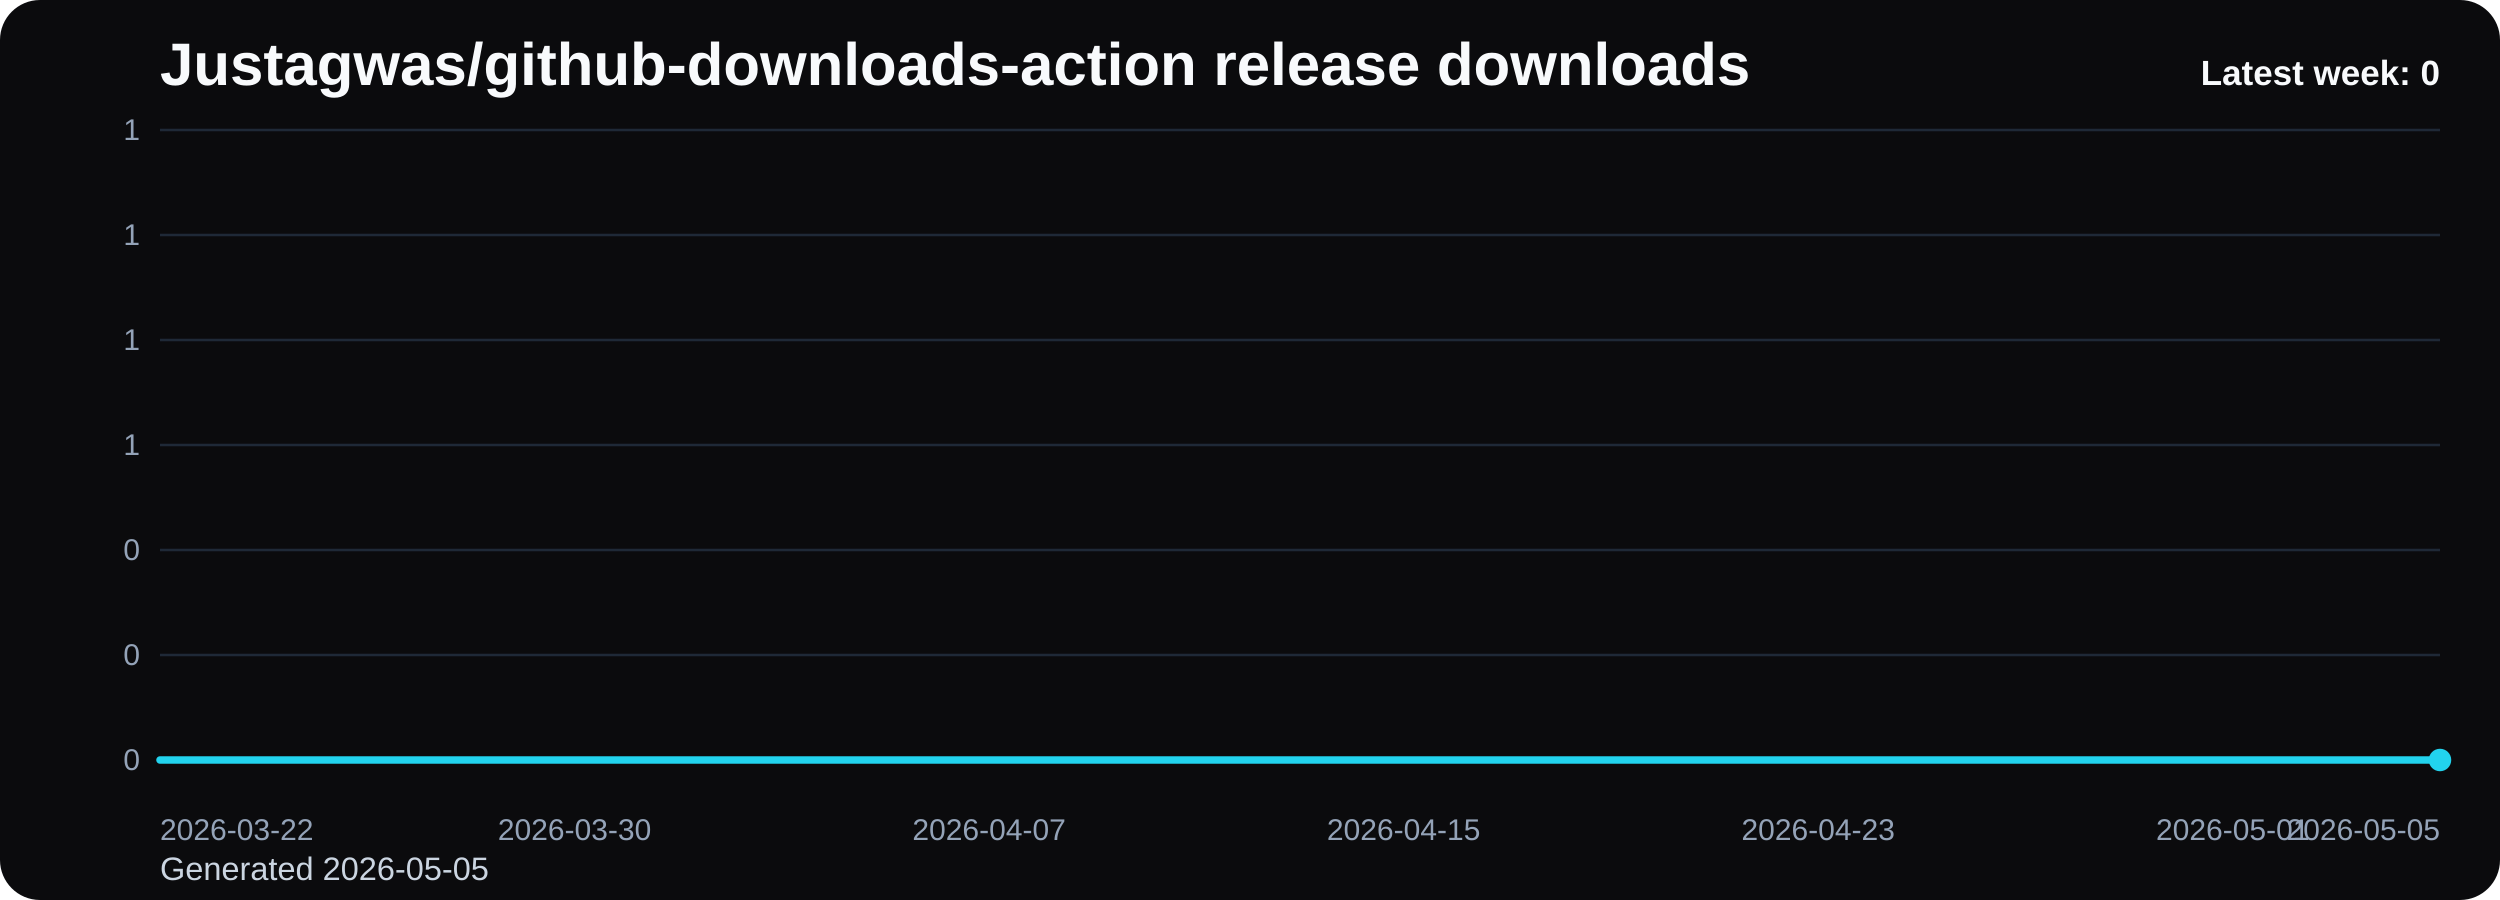
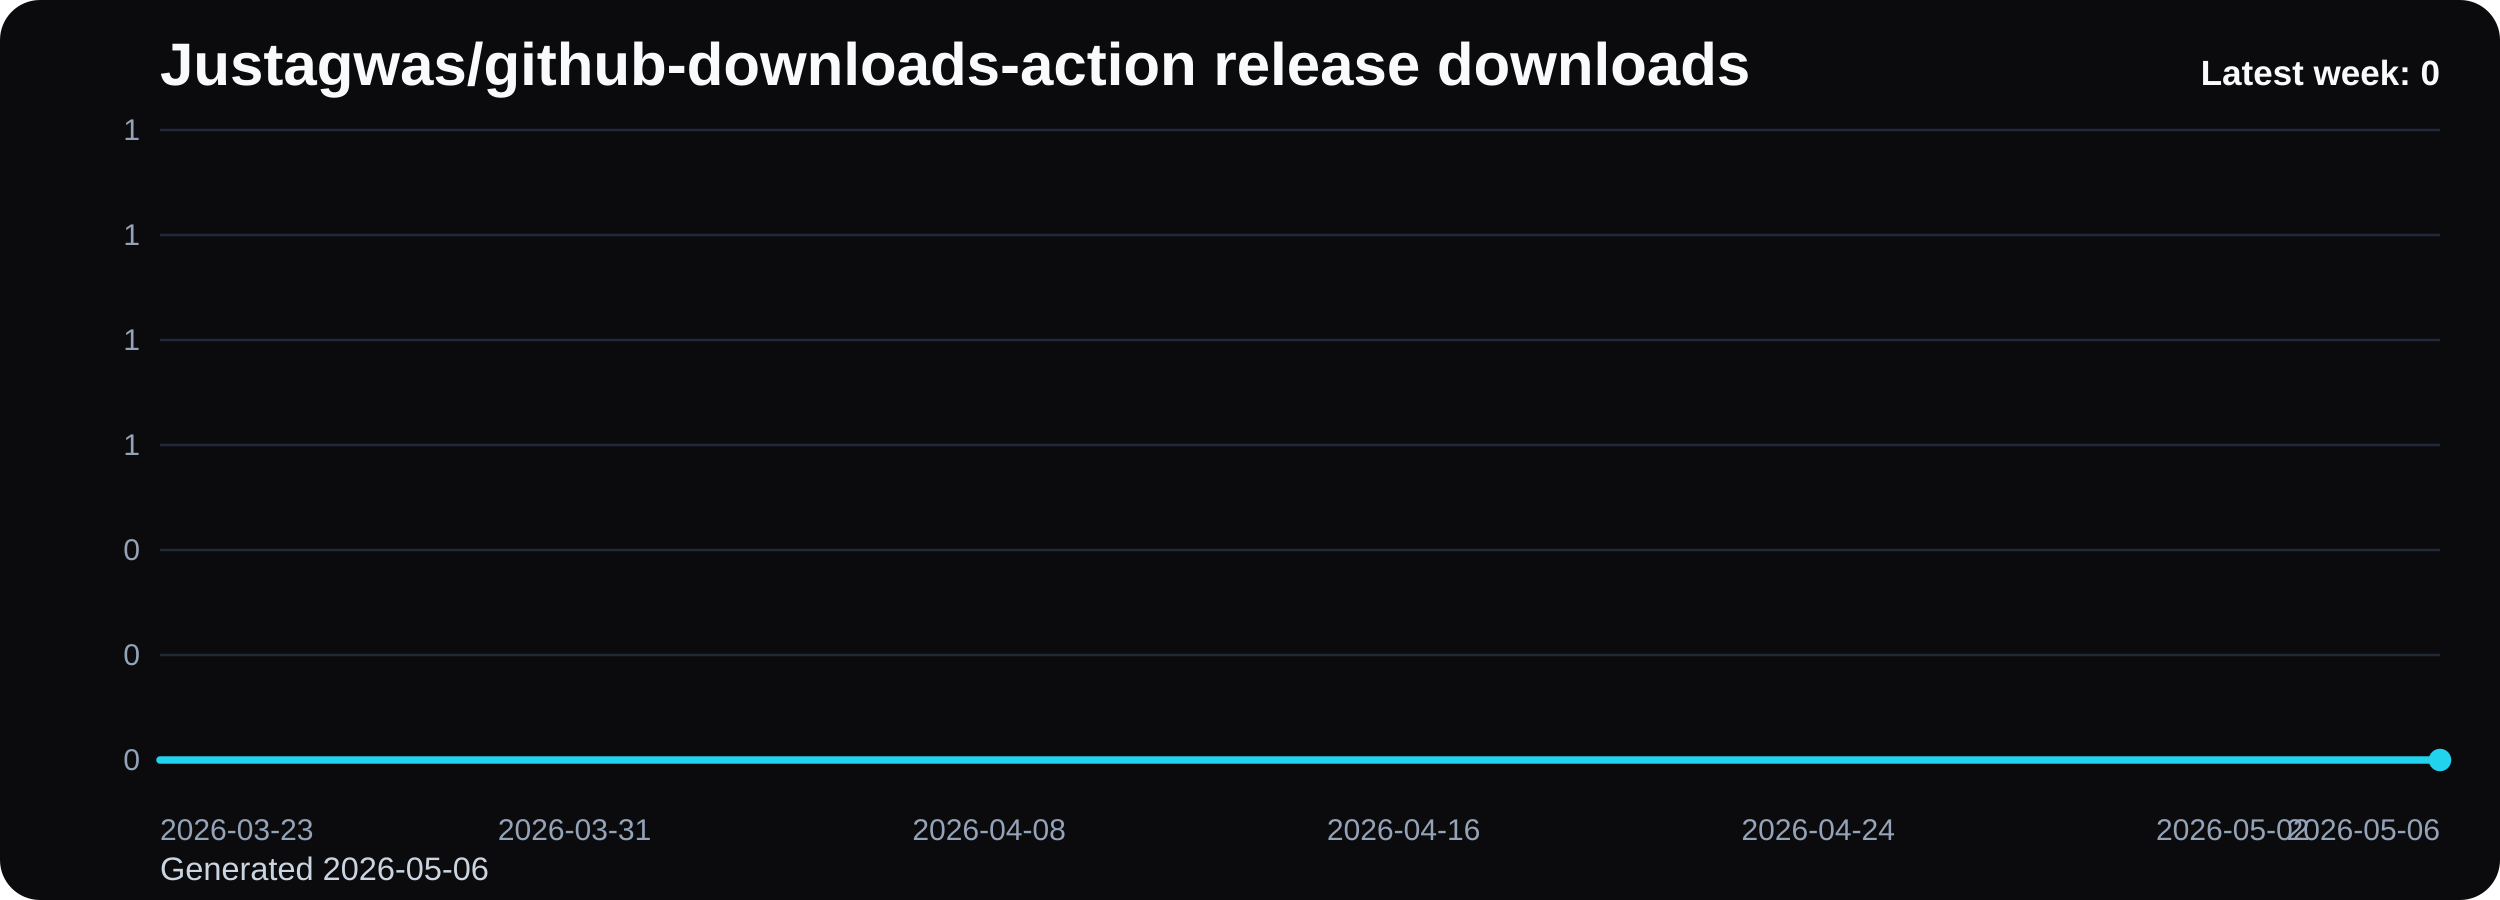
<svg xmlns="http://www.w3.org/2000/svg" viewBox="0 0 1000 360" role="img" aria-label="Justagwas/github-downloads-action release downloads chart">
  <defs>
    <linearGradient id="fill-weekly-black" x1="0" y1="0" x2="0" y2="1">
      <stop offset="0%" stop-color="#22d3ee" stop-opacity="0.32" />
      <stop offset="100%" stop-color="#22d3ee" stop-opacity="0.05" />
    </linearGradient>
    <style>
      .bg { fill: #0b0b0d; }
      .title { font: 700 24px Arial, sans-serif; fill: #f8fafc; }
      .sub { font: 400 13px Arial, sans-serif; fill: #cbd5e1; }
      .grid { stroke: #1f2937; stroke-width: 1; }
      .axis { font: 400 12px Arial, sans-serif; fill: #94a3b8; }
      .line { fill: none; stroke: #22d3ee; stroke-width: 3; stroke-linecap: round; stroke-linejoin: round; }
      .dot { fill: #22d3ee; }
      .value { font: 600 11px Arial, sans-serif; fill: #cbd5e1; }
      .latest { font: 700 14px Arial, sans-serif; fill: #f8fafc; }
    </style>
  </defs>
  <rect class="bg" x="0" y="0" width="1000" height="360" rx="16" />
  <text class="title" x="64" y="34">Justagwas/github-downloads-action release downloads</text>
-   <text class="sub" x="64" y="352">Generated 2026-05-05</text>
+   <text class="sub" x="64" y="352">Generated 2026-05-06</text>
  <line x1="64" y1="52.00" x2="976" y2="52.00" class="grid" />
  <text x="56" y="56.00" text-anchor="end" class="axis">1</text>
  <line x1="64" y1="94.00" x2="976" y2="94.00" class="grid" />
  <text x="56" y="98.00" text-anchor="end" class="axis">1</text>
  <line x1="64" y1="136.00" x2="976" y2="136.00" class="grid" />
  <text x="56" y="140.00" text-anchor="end" class="axis">1</text>
  <line x1="64" y1="178.00" x2="976" y2="178.00" class="grid" />
  <text x="56" y="182.00" text-anchor="end" class="axis">1</text>
  <line x1="64" y1="220.00" x2="976" y2="220.00" class="grid" />
  <text x="56" y="224.00" text-anchor="end" class="axis">0</text>
  <line x1="64" y1="262.00" x2="976" y2="262.00" class="grid" />
  <text x="56" y="266.00" text-anchor="end" class="axis">0</text>
  <line x1="64" y1="304.00" x2="976" y2="304.00" class="grid" />
  <text x="56" y="308.00" text-anchor="end" class="axis">0</text>
  <path d="M 64.00 304 L 64.00 304.00 L 84.73 304.00 L 105.45 304.00 L 126.18 304.00 L 146.91 304.00 L 167.64 304.00 L 188.36 304.00 L 209.09 304.00 L 229.82 304.00 L 250.55 304.00 L 271.27 304.00 L 292.00 304.00 L 312.73 304.00 L 333.45 304.00 L 354.18 304.00 L 374.91 304.00 L 395.64 304.00 L 416.36 304.00 L 437.09 304.00 L 457.82 304.00 L 478.55 304.00 L 499.27 304.00 L 520.00 304.00 L 540.73 304.00 L 561.45 304.00 L 582.18 304.00 L 602.91 304.00 L 623.64 304.00 L 644.36 304.00 L 665.09 304.00 L 685.82 304.00 L 706.55 304.00 L 727.27 304.00 L 748.00 304.00 L 768.73 304.00 L 789.45 304.00 L 810.18 304.00 L 830.91 304.00 L 851.64 304.00 L 872.36 304.00 L 893.09 304.00 L 913.82 304.00 L 934.55 304.00 L 955.27 304.00 L 976.00 304.00 L 976.00 304 Z" fill="url(#fill-weekly-black)" />
  <polyline class="line" points="64.00,304.00 84.73,304.00 105.45,304.00 126.18,304.00 146.91,304.00 167.64,304.00 188.36,304.00 209.09,304.00 229.82,304.00 250.55,304.00 271.27,304.00 292.00,304.00 312.73,304.00 333.45,304.00 354.18,304.00 374.91,304.00 395.64,304.00 416.36,304.00 437.09,304.00 457.82,304.00 478.55,304.00 499.27,304.00 520.00,304.00 540.73,304.00 561.45,304.00 582.18,304.00 602.91,304.00 623.64,304.00 644.36,304.00 665.09,304.00 685.82,304.00 706.55,304.00 727.27,304.00 748.00,304.00 768.73,304.00 789.45,304.00 810.18,304.00 830.91,304.00 851.64,304.00 872.36,304.00 893.09,304.00 913.82,304.00 934.55,304.00 955.27,304.00 976.00,304.00" />
  <circle class="dot" cx="976.00" cy="304.00" r="4.5" />
-   <text class="axis" x="64.00" y="336" text-anchor="start">2026-03-22</text>
-   <text class="axis" x="229.82" y="336" text-anchor="middle">2026-03-30</text>
-   <text class="axis" x="395.64" y="336" text-anchor="middle">2026-04-07</text>
-   <text class="axis" x="561.45" y="336" text-anchor="middle">2026-04-15</text>
-   <text class="axis" x="727.27" y="336" text-anchor="middle">2026-04-23</text>
-   <text class="axis" x="893.09" y="336" text-anchor="middle">2026-05-01</text>
-   <text class="axis" x="976.00" y="336" text-anchor="end">2026-05-05</text>
+   <text class="axis" x="64.00" y="336" text-anchor="start">2026-03-23</text>
+   <text class="axis" x="229.82" y="336" text-anchor="middle">2026-03-31</text>
+   <text class="axis" x="395.64" y="336" text-anchor="middle">2026-04-08</text>
+   <text class="axis" x="561.45" y="336" text-anchor="middle">2026-04-16</text>
+   <text class="axis" x="727.27" y="336" text-anchor="middle">2026-04-24</text>
+   <text class="axis" x="893.09" y="336" text-anchor="middle">2026-05-02</text>
+   <text class="axis" x="976.00" y="336" text-anchor="end">2026-05-06</text>
  <text class="latest" x="976" y="34" text-anchor="end">Latest week: 0</text>
</svg>
